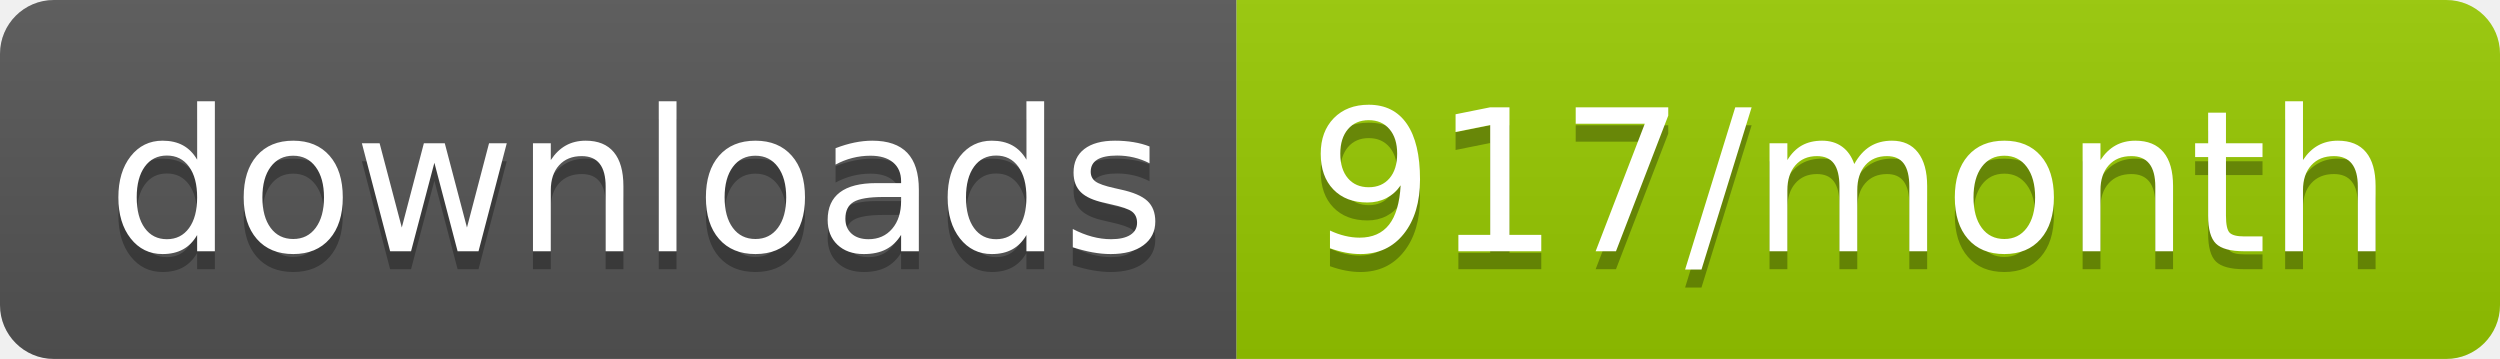
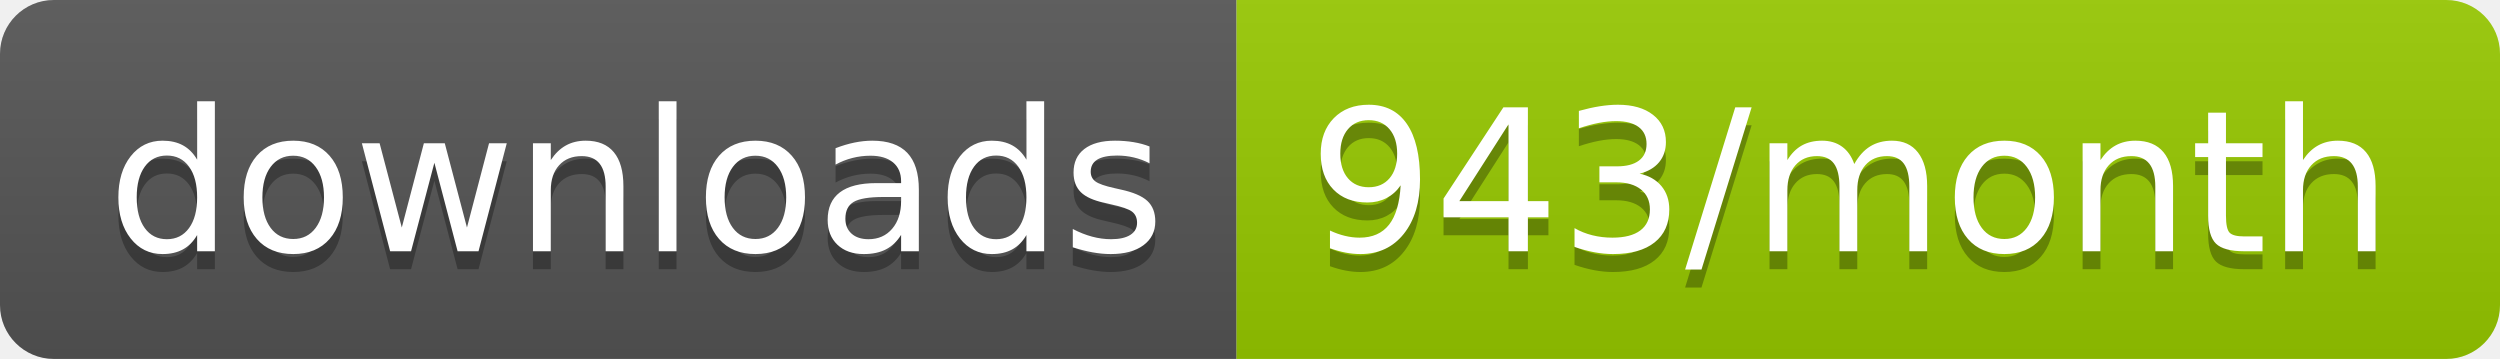
<svg xmlns="http://www.w3.org/2000/svg" width="139.3" height="20">
  <linearGradient id="smooth" x2="0" y2="100%">
    <stop offset="0" stop-color="#bbb" stop-opacity=".1" />
    <stop offset="1" stop-opacity=".1" />
  </linearGradient>
  <clipPath id="round">
    <rect width="139.3" height="20" rx="3" fill="#fff" />
  </clipPath>
  <g clip-path="url(#round)">
    <rect width="68.9" height="20" fill="#555" />
    <rect x="68.9" width="70.4" height="20" fill="#97CA00" />
    <rect width="139.3" height="20" fill="url(#smooth)" />
  </g>
  <g fill="#fff" text-anchor="middle" font-family="DejaVu Sans,Verdana,Geneva,sans-serif" font-size="110">
    <text x="354.5" y="150" fill="#010101" fill-opacity=".3" transform="scale(0.1)" textLength="589.0" lengthAdjust="spacing">downloads</text>
    <text x="354.5" y="140" transform="scale(0.1)" textLength="589.0" lengthAdjust="spacing">downloads</text>
-     <text x="1031.0" y="150" fill="#010101" fill-opacity=".3" transform="scale(0.1)" textLength="604.0" lengthAdjust="spacing">917/month</text>
-     <text x="1031.0" y="140" transform="scale(0.1)" textLength="604.0" lengthAdjust="spacing">917/month</text>
+     <text x="1031.0" y="150" fill="#010101" fill-opacity=".3" transform="scale(0.1)" textLength="604.0" lengthAdjust="spacing">943/month</text>
+     <text x="1031.0" y="140" transform="scale(0.1)" textLength="604.0" lengthAdjust="spacing">943/month</text>
  </g>
</svg>
